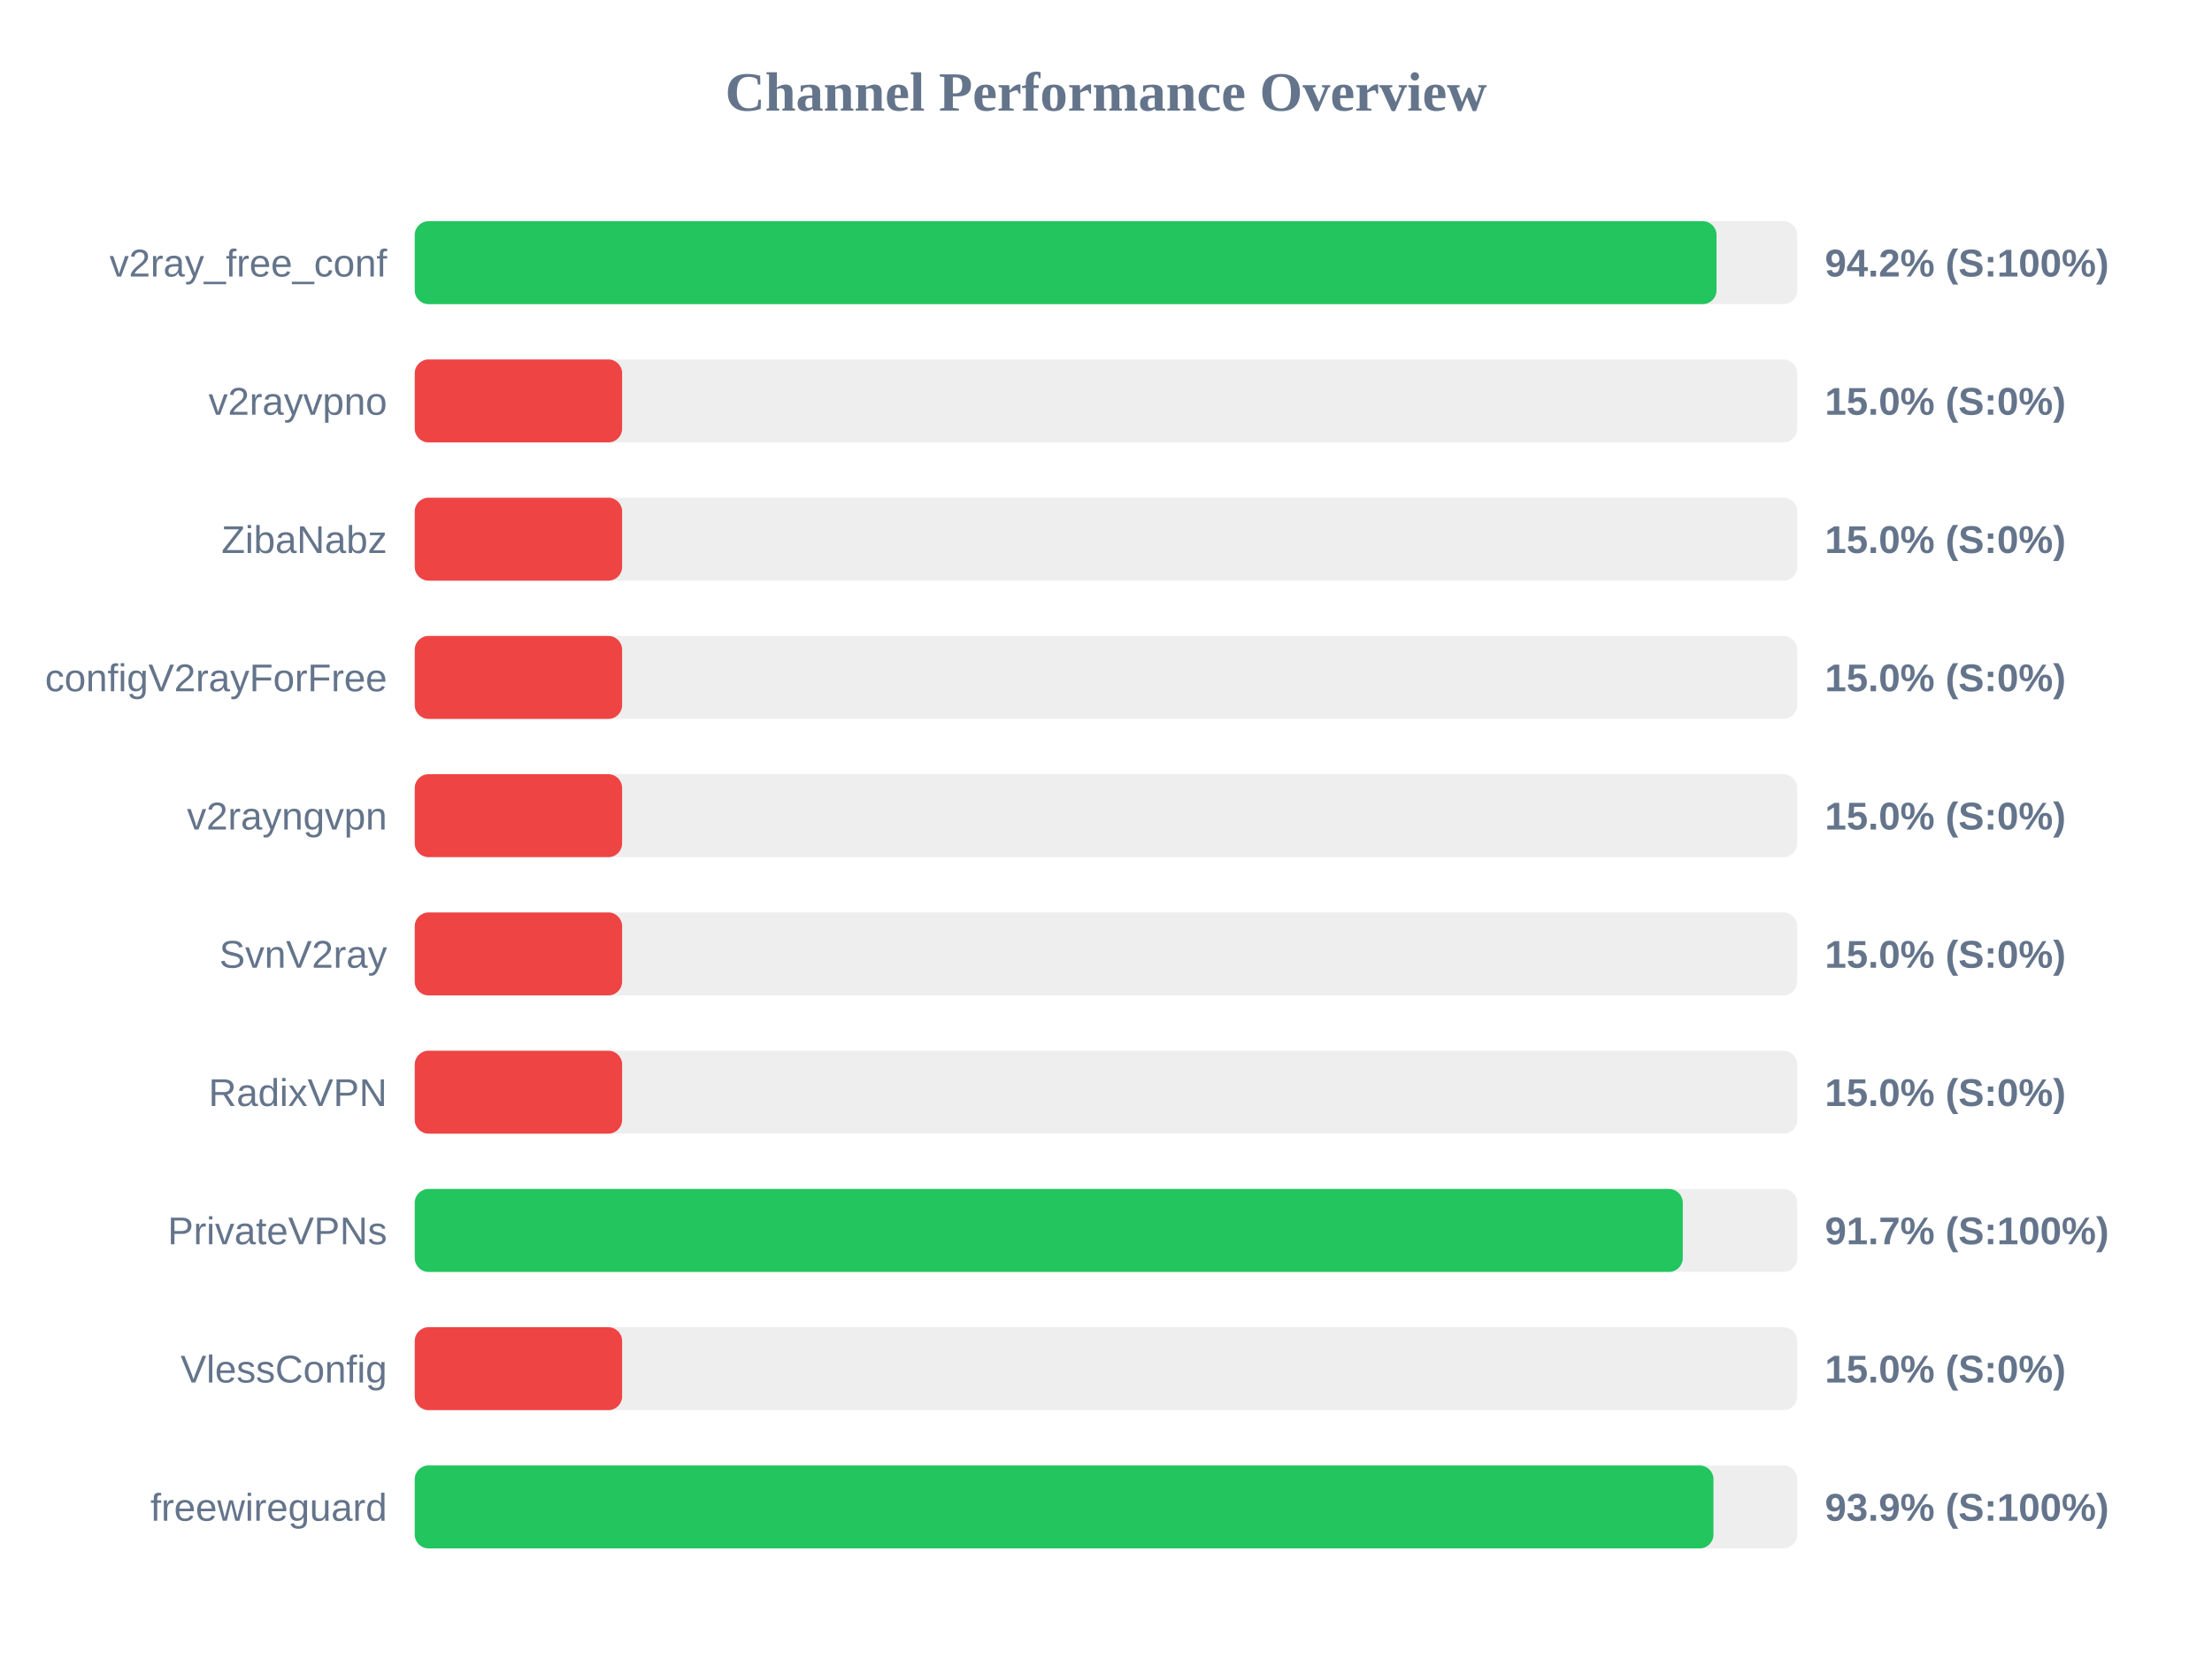
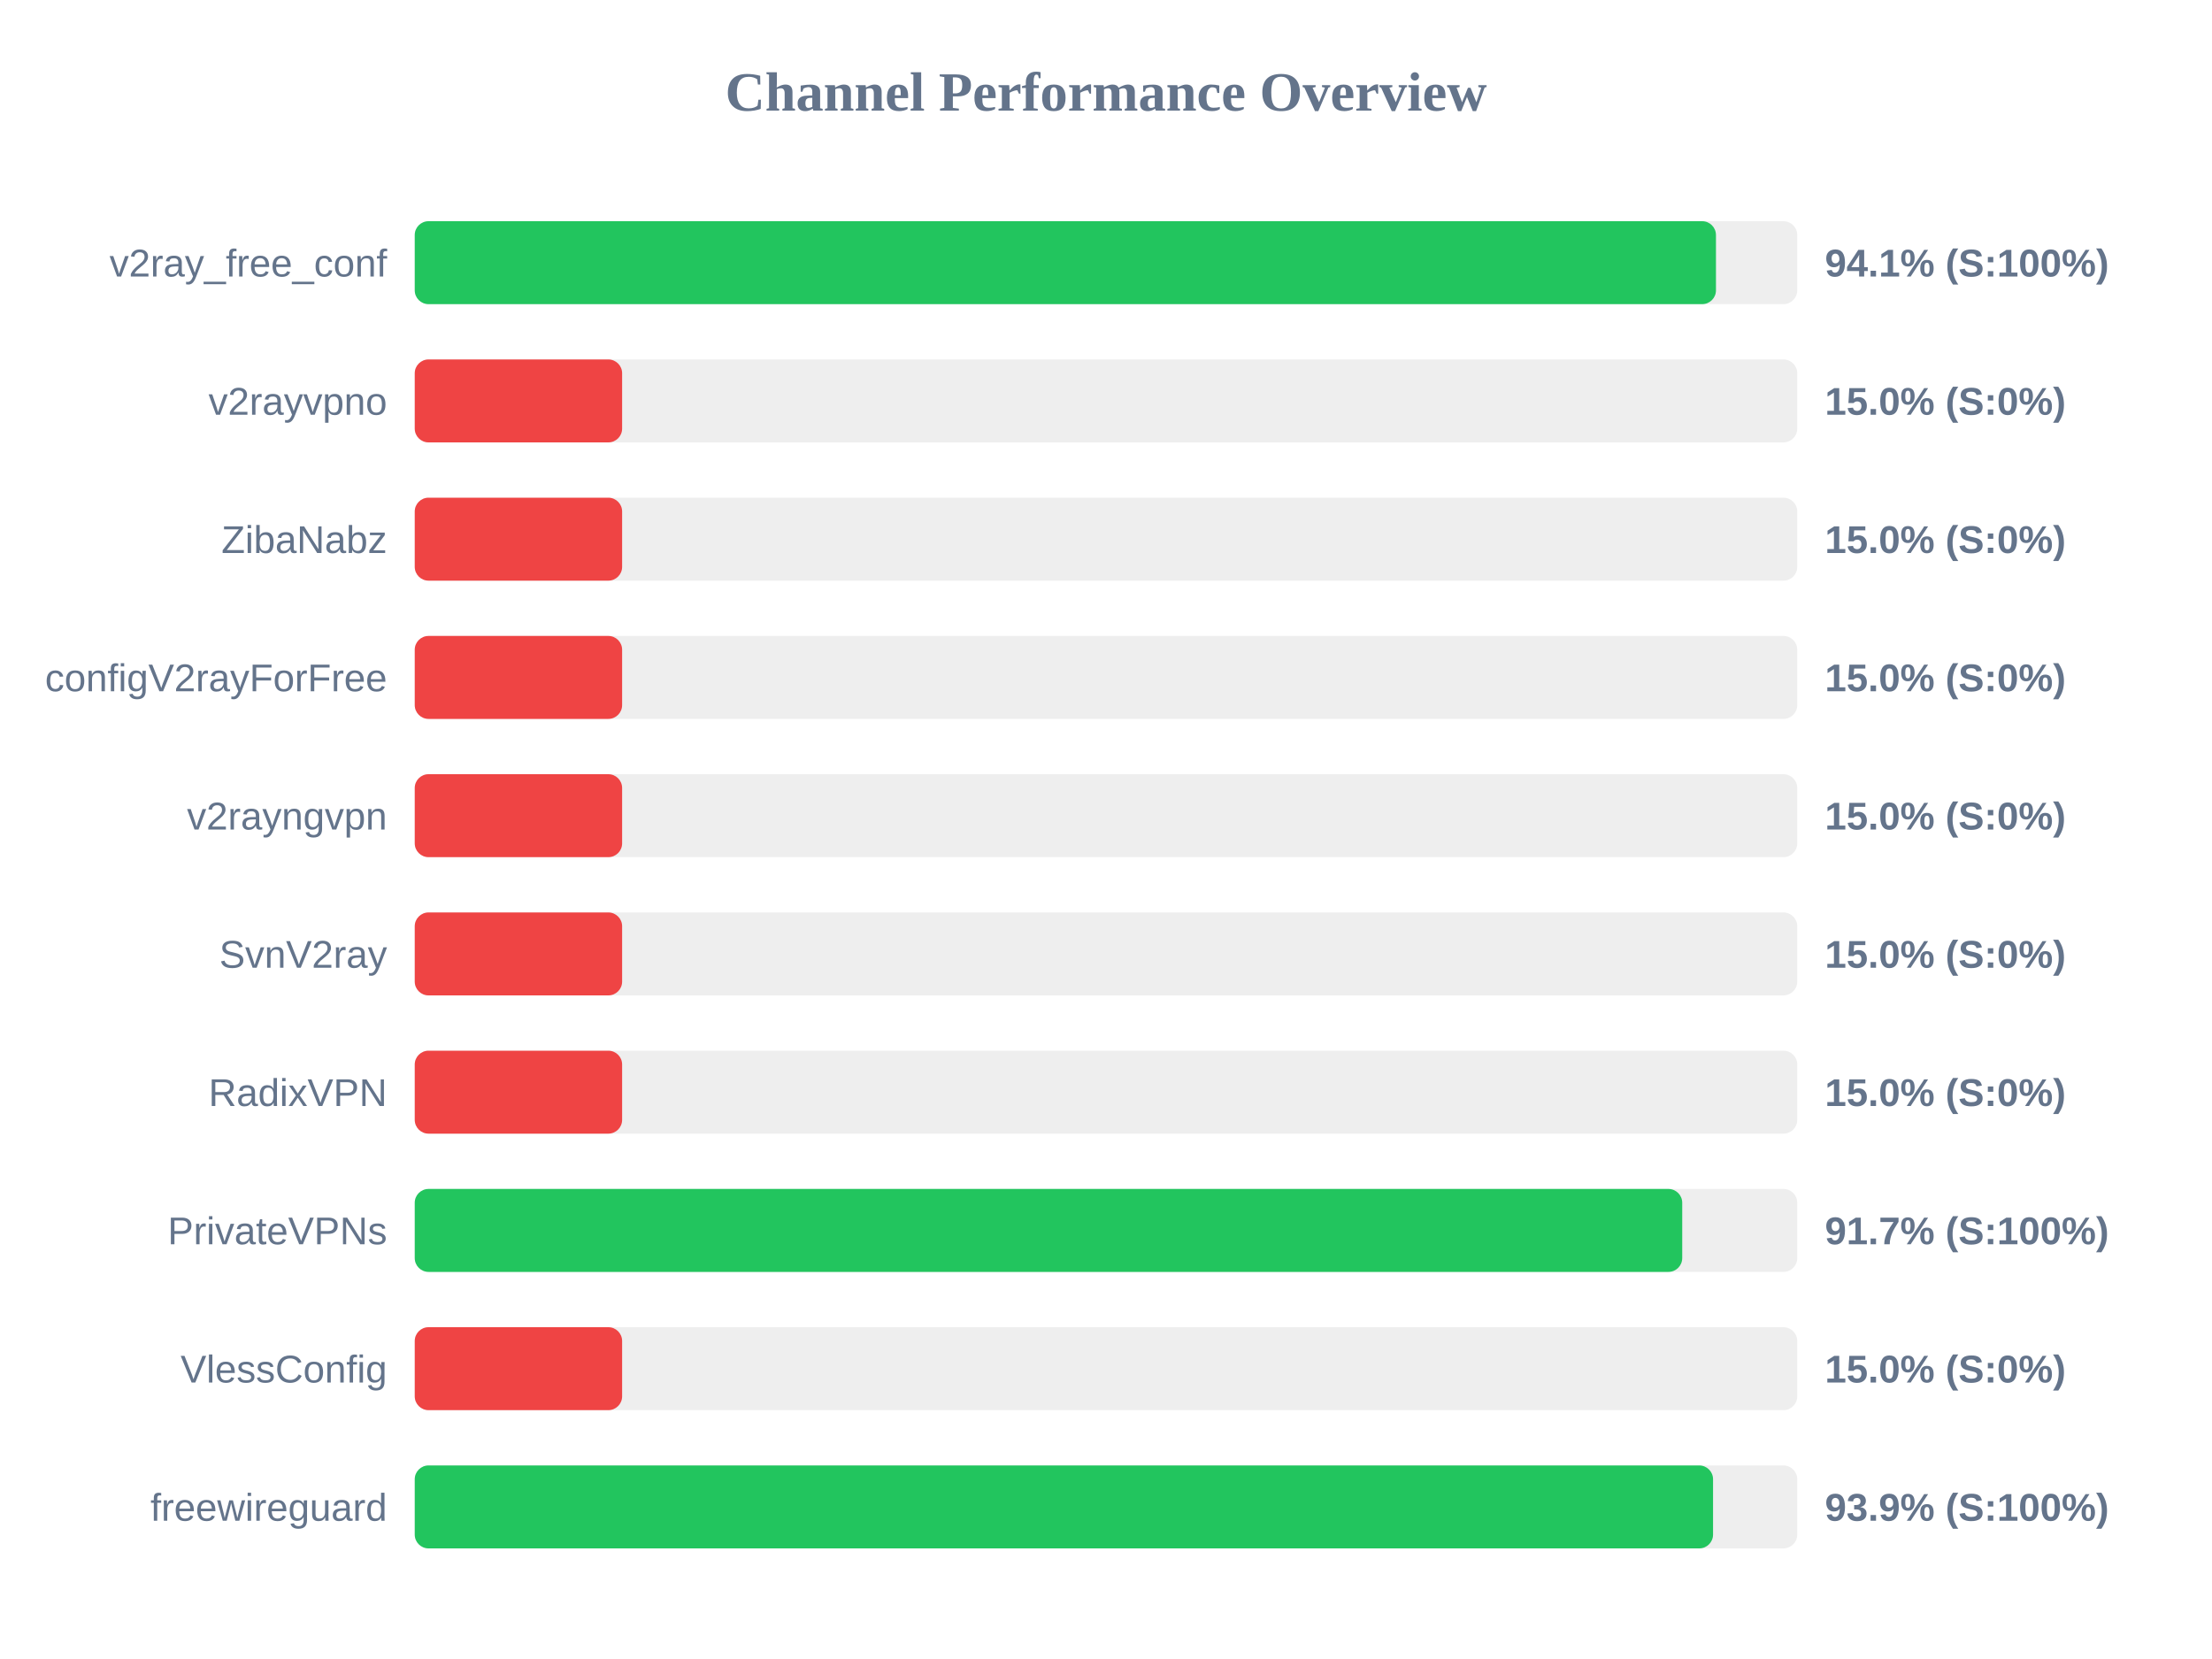
<svg xmlns="http://www.w3.org/2000/svg" width="800" height="600" version="1.1">
  <style>
        .row { font: 14px Arial; fill: #64748b; }
        .score { font: bold 14px Arial; fill: #64748b; }
    </style>
  <text x="400" y="40" text-anchor="middle" font-size="20px" font-weight="bold" fill="#64748b">Channel Performance Overview</text>
  <rect x="150" y="80" width="500" height="30" fill="#eee" rx="5" />
-   <rect x="150" y="80" width="470.8" height="30" fill="#22c55e" rx="5" />
+   <rect x="150" y="80" width="470.6" height="30" fill="#22c55e" rx="5" />
  <text x="140" y="100" text-anchor="end" class="row">v2ray_free_conf</text>
-   <text x="660" y="100" text-anchor="start" class="score">94.2% (S:100%)</text>
+   <text x="660" y="100" text-anchor="start" class="score">94.1% (S:100%)</text>
  <rect x="150" y="130" width="500" height="30" fill="#eee" rx="5" />
  <rect x="150" y="130" width="75.0" height="30" fill="#ef4444" rx="5" />
  <text x="140" y="150" text-anchor="end" class="row">v2rayvpno</text>
  <text x="660" y="150" text-anchor="start" class="score">15.0% (S:0%)</text>
  <rect x="150" y="180" width="500" height="30" fill="#eee" rx="5" />
  <rect x="150" y="180" width="75.0" height="30" fill="#ef4444" rx="5" />
  <text x="140" y="200" text-anchor="end" class="row">ZibaNabz</text>
  <text x="660" y="200" text-anchor="start" class="score">15.0% (S:0%)</text>
  <rect x="150" y="230" width="500" height="30" fill="#eee" rx="5" />
  <rect x="150" y="230" width="75.0" height="30" fill="#ef4444" rx="5" />
  <text x="140" y="250" text-anchor="end" class="row">configV2rayForFree</text>
  <text x="660" y="250" text-anchor="start" class="score">15.0% (S:0%)</text>
  <rect x="150" y="280" width="500" height="30" fill="#eee" rx="5" />
  <rect x="150" y="280" width="75.0" height="30" fill="#ef4444" rx="5" />
  <text x="140" y="300" text-anchor="end" class="row">v2rayngvpn</text>
  <text x="660" y="300" text-anchor="start" class="score">15.0% (S:0%)</text>
  <rect x="150" y="330" width="500" height="30" fill="#eee" rx="5" />
  <rect x="150" y="330" width="75.0" height="30" fill="#ef4444" rx="5" />
  <text x="140" y="350" text-anchor="end" class="row">SvnV2ray</text>
  <text x="660" y="350" text-anchor="start" class="score">15.0% (S:0%)</text>
  <rect x="150" y="380" width="500" height="30" fill="#eee" rx="5" />
  <rect x="150" y="380" width="75.0" height="30" fill="#ef4444" rx="5" />
  <text x="140" y="400" text-anchor="end" class="row">RadixVPN</text>
  <text x="660" y="400" text-anchor="start" class="score">15.0% (S:0%)</text>
  <rect x="150" y="430" width="500" height="30" fill="#eee" rx="5" />
-   <rect x="150" y="430" width="458.6" height="30" fill="#22c55e" rx="5" />
+   <rect x="150" y="430" width="458.4" height="30" fill="#22c55e" rx="5" />
  <text x="140" y="450" text-anchor="end" class="row">PrivateVPNs</text>
  <text x="660" y="450" text-anchor="start" class="score">91.7% (S:100%)</text>
  <rect x="150" y="480" width="500" height="30" fill="#eee" rx="5" />
  <rect x="150" y="480" width="75.0" height="30" fill="#ef4444" rx="5" />
  <text x="140" y="500" text-anchor="end" class="row">VlessConfig</text>
  <text x="660" y="500" text-anchor="start" class="score">15.0% (S:0%)</text>
  <rect x="150" y="530" width="500" height="30" fill="#eee" rx="5" />
-   <rect x="150" y="530" width="469.7" height="30" fill="#22c55e" rx="5" />
+   <rect x="150" y="530" width="469.55" height="30" fill="#22c55e" rx="5" />
  <text x="140" y="550" text-anchor="end" class="row">freewireguard</text>
  <text x="660" y="550" text-anchor="start" class="score">93.9% (S:100%)</text>
</svg>
